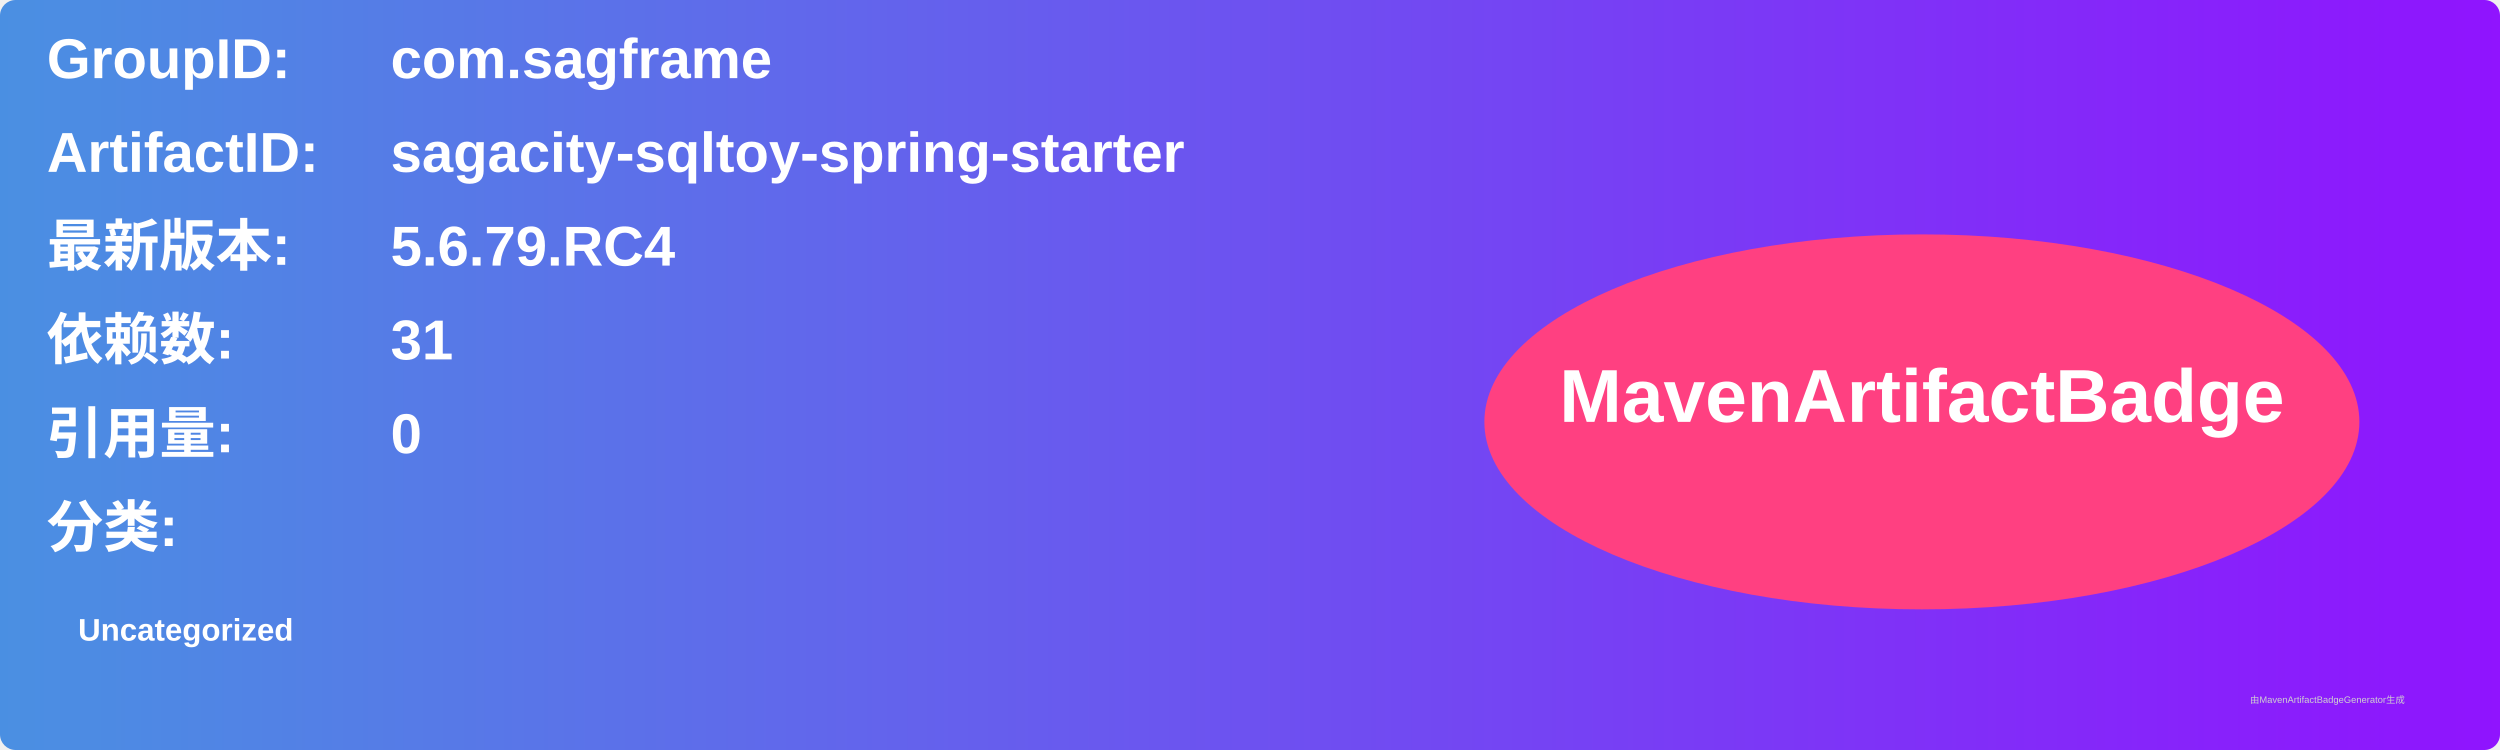
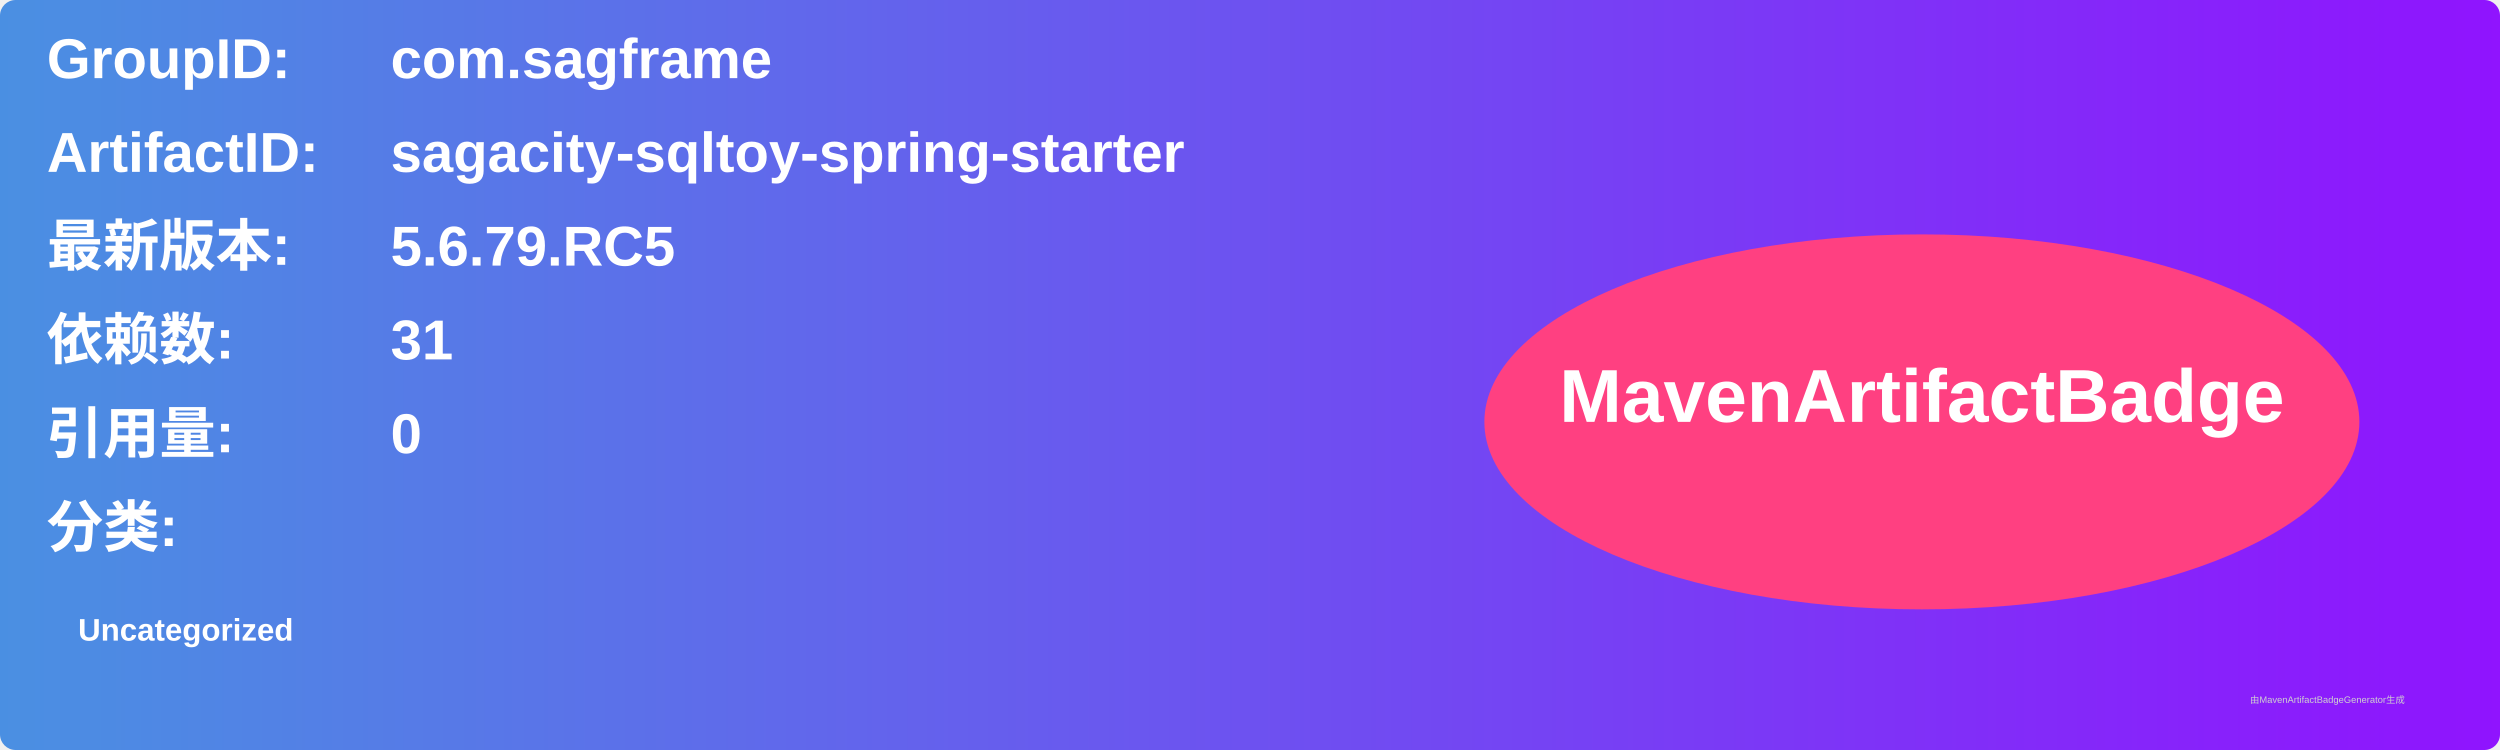
<svg xmlns="http://www.w3.org/2000/svg" width="800" height="240" viewBox="0 0 800 240">
  <linearGradient id="grad" x1="0%" y1="0%" x2="100%" y2="0%">
    <stop offset="0%" stop-color="#4a90e2" />
    <stop offset="100%" stop-color="#9013fe" />
  </linearGradient>
  <rect width="100%" height="100%" rx="5" ry="5" fill="url(#grad)" />
  <g transform="translate(15, 15)">
    <text x="0" y="10" font-family="Arial" font-size="18" fill="white" font-weight="bold" width="260">GroupID:</text>
    <text x="110" y="10" font-family="Arial" font-size="18" fill="white" font-weight="bold" width="460">com.sagframe</text>
    <text x="0" y="40" font-family="Arial" font-size="18" fill="white" font-weight="bold" width="260">ArtifactID:</text>
    <text x="110" y="40" font-family="Arial" font-size="18" fill="white" font-weight="bold" width="460">sagacity-sqltoy-spring-starter</text>
    <text x="0" y="70" font-family="Arial" font-size="18" fill="white" font-weight="bold">最新版本:</text>
    <text x="110" y="70" font-family="Arial" font-size="18" fill="white" font-weight="bold">
-       <tspan font-weight="bold">5.6.79.RC4</tspan>
+       <tspan font-weight="bold">5.6.79.RC5</tspan>
    </text>
    <text x="0" y="100" font-family="Arial" font-size="18" fill="white" font-weight="bold">依赖数: </text>
    <text x="110" y="100" font-family="Arial" font-size="18" fill="white">
      <tspan font-weight="bold">31</tspan>
    </text>
    <text x="0" y="130" font-family="Arial" font-size="18" fill="white" font-weight="bold">引用量: </text>
    <text x="110" y="130" font-family="Arial" font-size="18" fill="white">
      <tspan font-weight="bold">0</tspan>
    </text>
    <text x="0" y="160" font-family="Arial" font-size="18" fill="white" font-weight="bold">分类:</text>
    <text x="10" y="190" font-family="Arial" font-size="10" fill="white">
      <tspan font-weight="bold">Uncategorized</tspan>
    </text>
    <ellipse cx="600" cy="120" rx="140" ry="60" fill="#ff4081" />
    <text x="600" y="120" text-anchor="middle" font-family="Arial" font-size="24" fill="white" font-weight="bold">MavenArtifactBadge</text>
  </g>
  <text x="720" y="225" font-family="Arial" font-size="3" fill="#d0d0d0">由MavenArtifactBadgeGenerator生成</text>
</svg>
